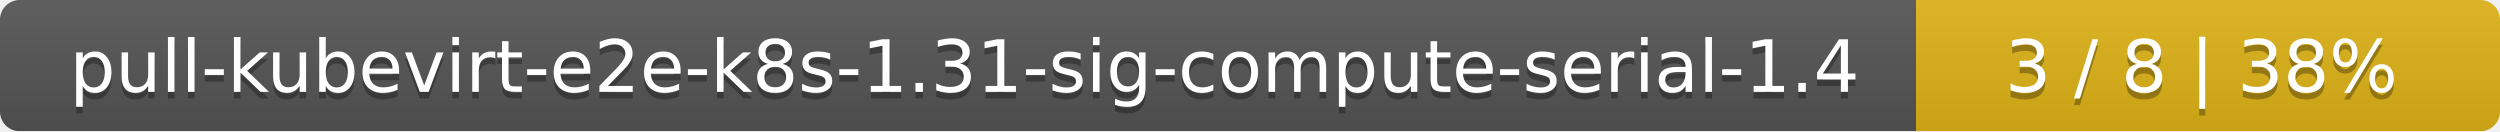
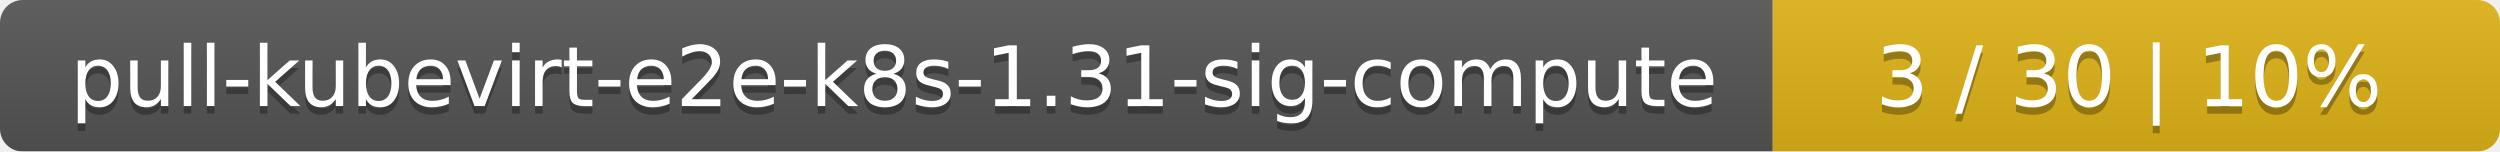
- <svg xmlns="http://www.w3.org/2000/svg" width="381" height="20">
+ <svg xmlns="http://www.w3.org/2000/svg" width="330" height="20">
  <linearGradient id="smooth" x2="0" y2="100%">
    <stop offset="0" stop-color="#bbb" stop-opacity=".1" />
    <stop offset="1" stop-opacity=".1" />
  </linearGradient>
  <mask id="round">
-     <rect width="381" height="20" rx="3" fill="#fff" />
+     <rect width="330" height="20" rx="3" fill="#fff" />
  </mask>
  <g mask="url(#round)">
-     <rect width="292" height="20" fill="#555" />
-     <rect x="292" width="89" height="20" fill="#dfb317" />
-     <rect width="381" height="20" fill="url(#smooth)" />
+     <rect width="234" height="20" fill="#555" />
+     <rect x="234" width="96" height="20" fill="#dfb317" />
+     <rect width="330" height="20" fill="url(#smooth)" />
  </g>
  <g fill="#fff" text-anchor="middle" font-family="DejaVu Sans,Verdana,Geneva,sans-serif" font-size="11">
-     <text x="147" y="15" fill="#010101" fill-opacity=".3">pull-kubevirt-e2e-k8s-1.31-sig-compute-serial-1.4</text>
-     <text x="147" y="14">pull-kubevirt-e2e-k8s-1.31-sig-compute-serial-1.4</text>
-     <text x="335.5" y="15" fill="#010101" fill-opacity=".3">3 / 8    |    38%</text>
-     <text x="335.5" y="14">3 / 8    |    38%</text>
+     <text x="118" y="15" fill="#010101" fill-opacity=".3">pull-kubevirt-e2e-k8s-1.31-sig-compute</text>
+     <text x="118" y="14">pull-kubevirt-e2e-k8s-1.31-sig-compute</text>
+     <text x="281" y="15" fill="#010101" fill-opacity=".3">3 / 30    |    10%</text>
+     <text x="281" y="14">3 / 30    |    10%</text>
  </g>
</svg>
